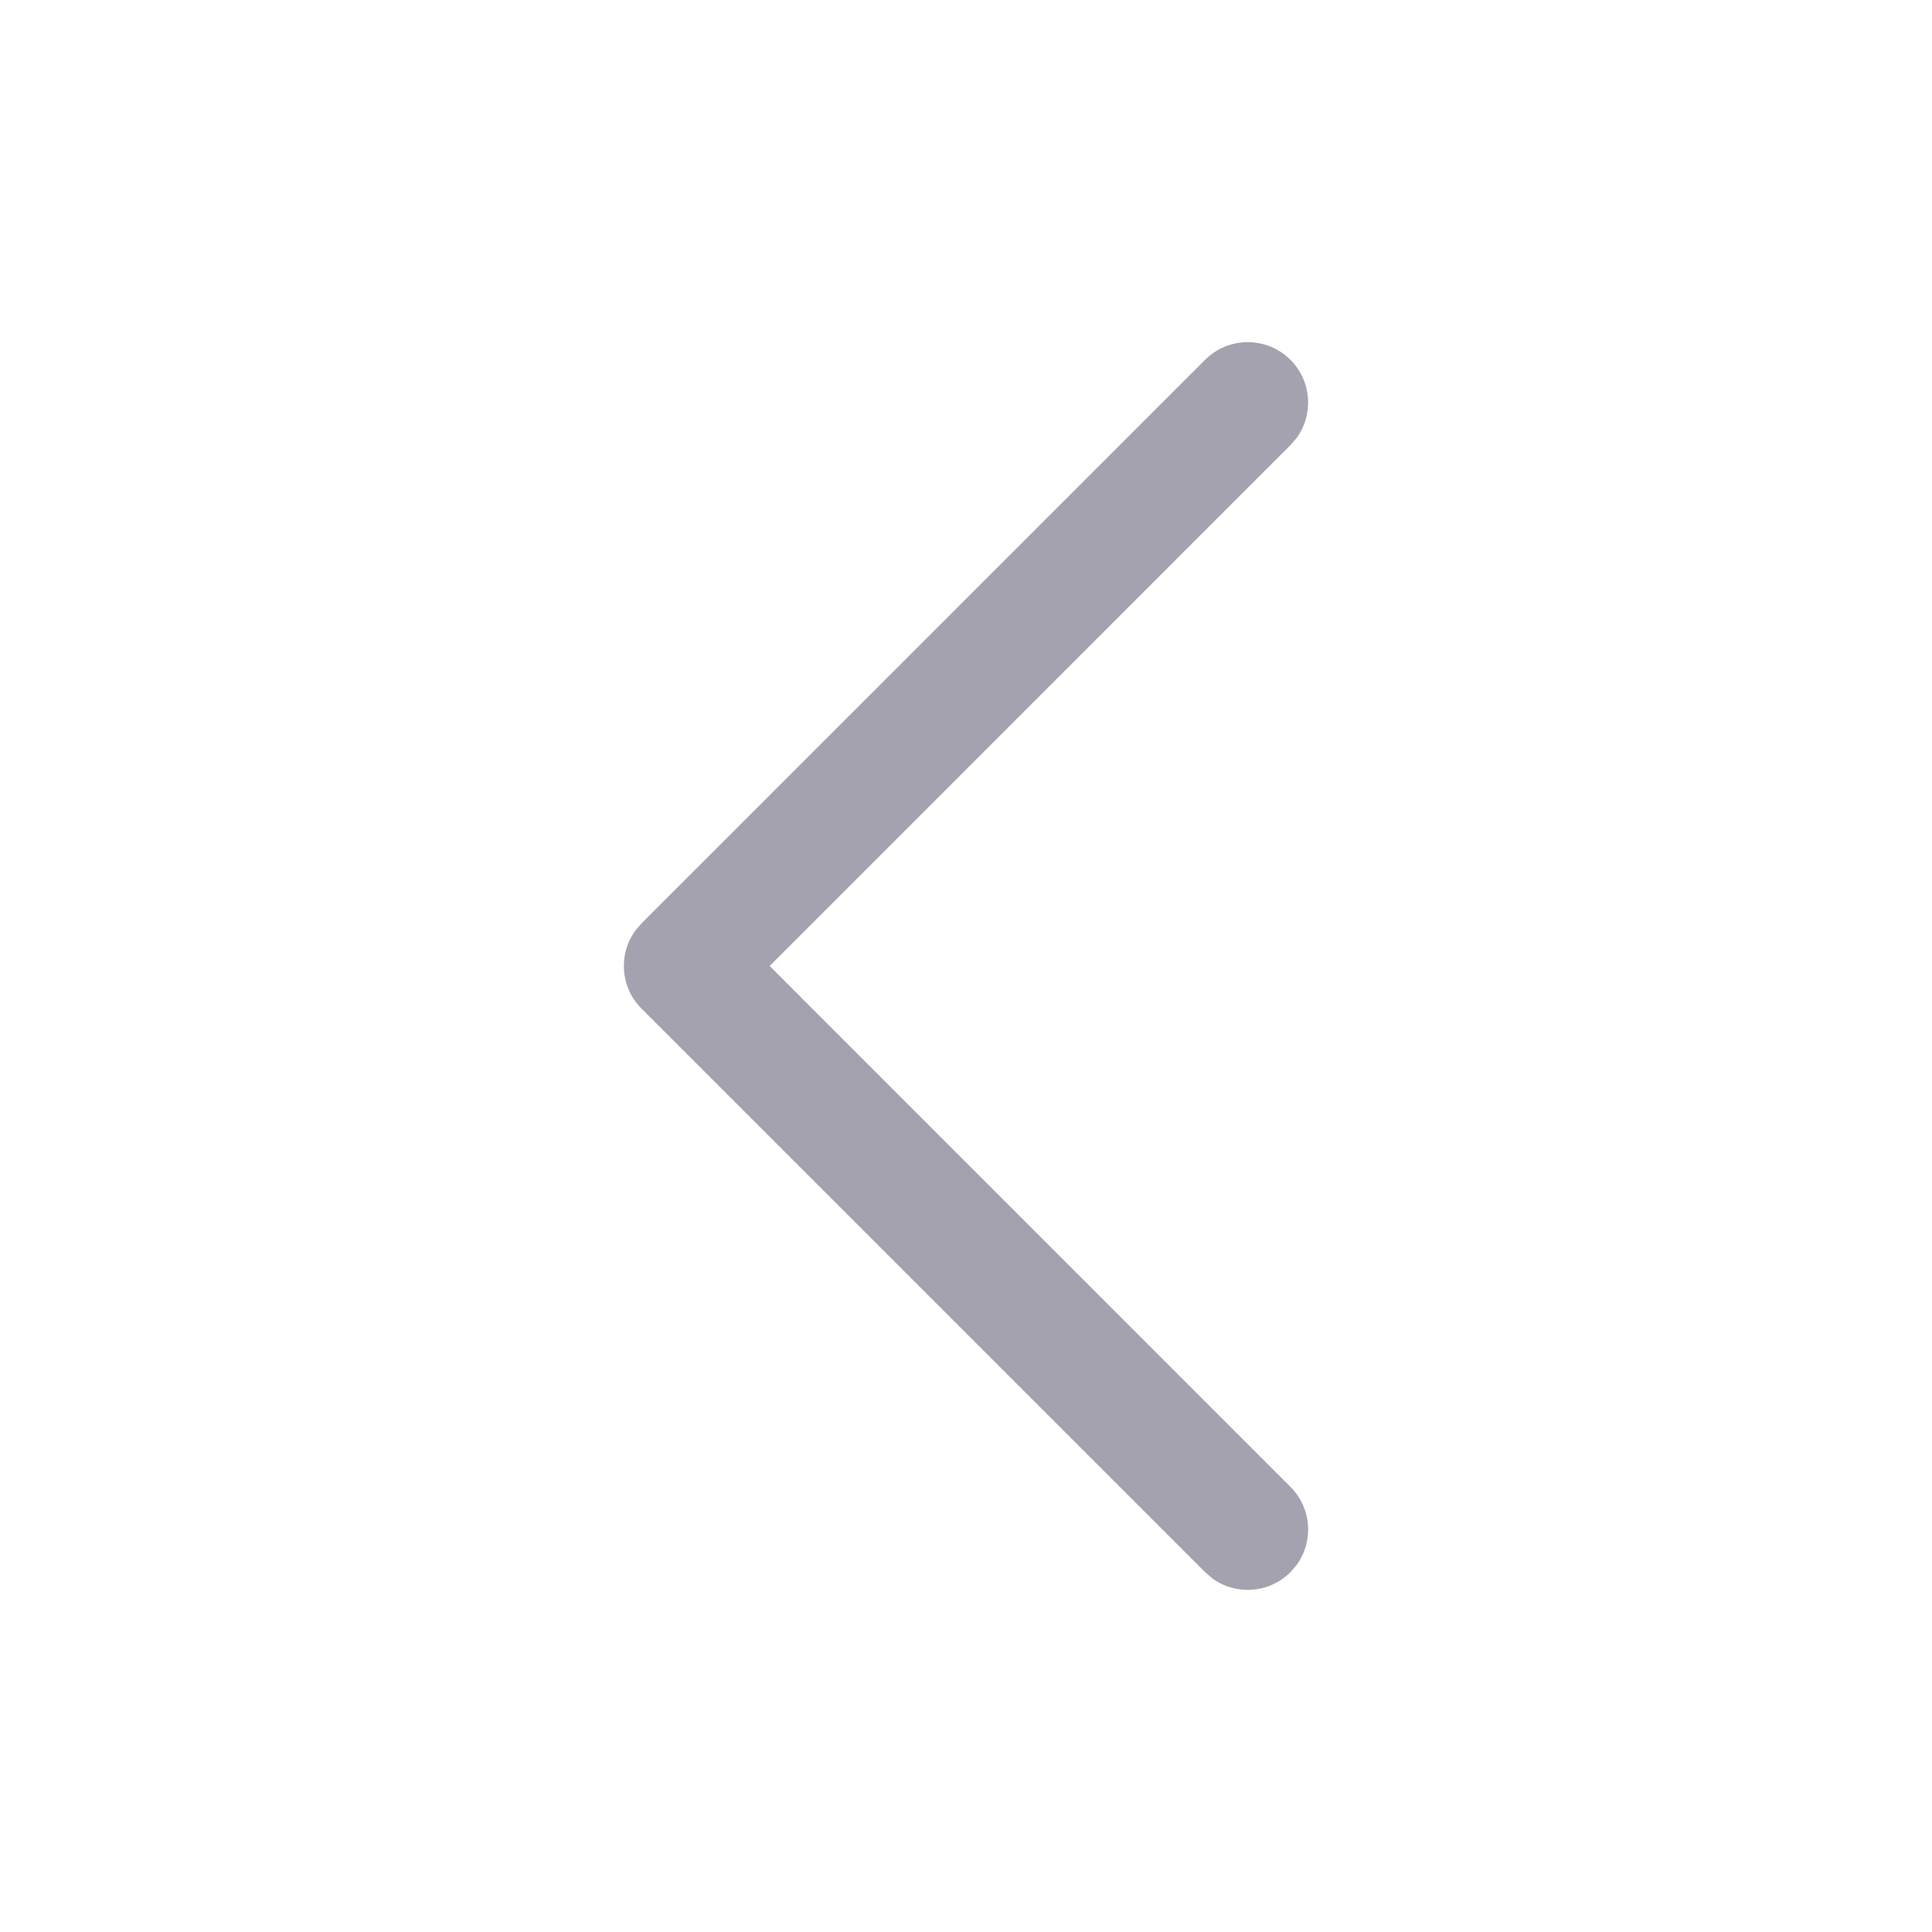
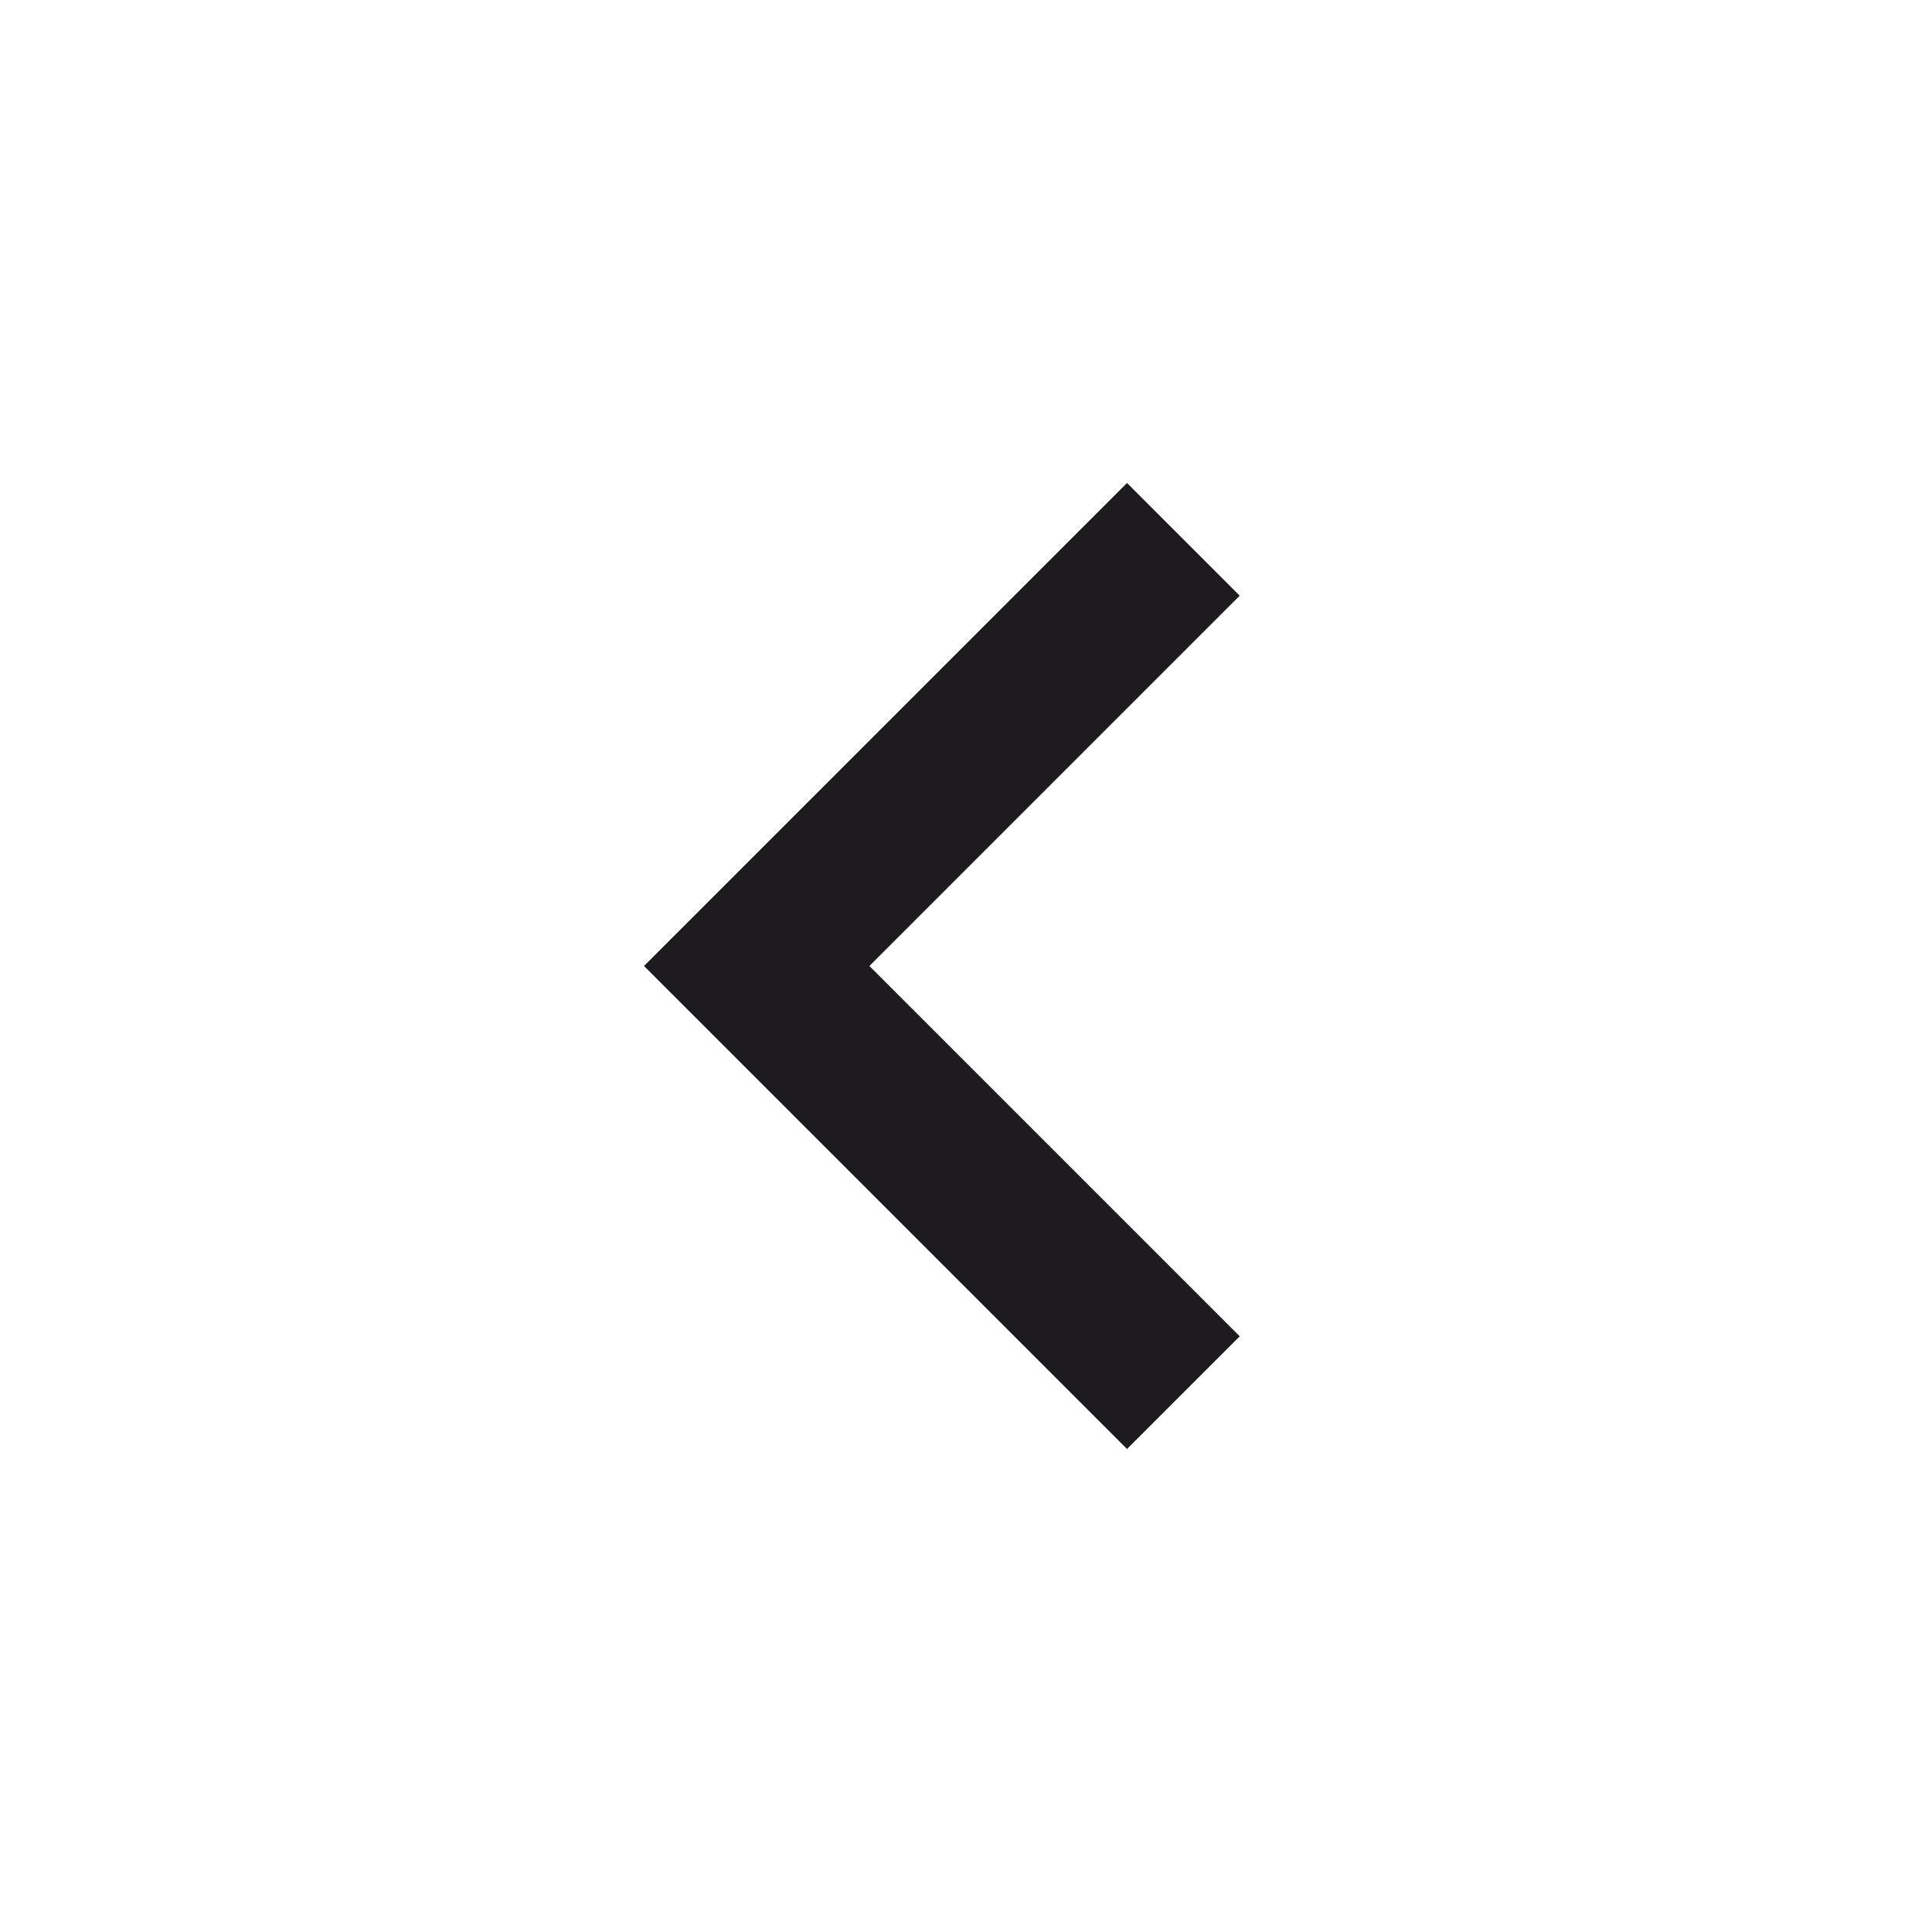
<svg xmlns="http://www.w3.org/2000/svg" width="24" height="24" viewBox="0 0 24 24" fill="none">
-   <path d="M16.03 4.47C16.297 4.736 16.321 5.153 16.103 5.446L16.03 5.53L9.561 12L16.03 18.47C16.297 18.736 16.321 19.153 16.103 19.446L16.03 19.53C15.764 19.797 15.347 19.821 15.054 19.603L14.97 19.53L7.97 12.53C7.703 12.264 7.679 11.847 7.897 11.554L7.97 11.47L14.97 4.47C15.263 4.177 15.737 4.177 16.03 4.47Z" fill="#A5A2AF" />
+   <path d="M14 18L8 12L14 6L15.4 7.4L10.8 12L15.4 16.6L14 18Z" fill="#1D1B20" />
</svg>
